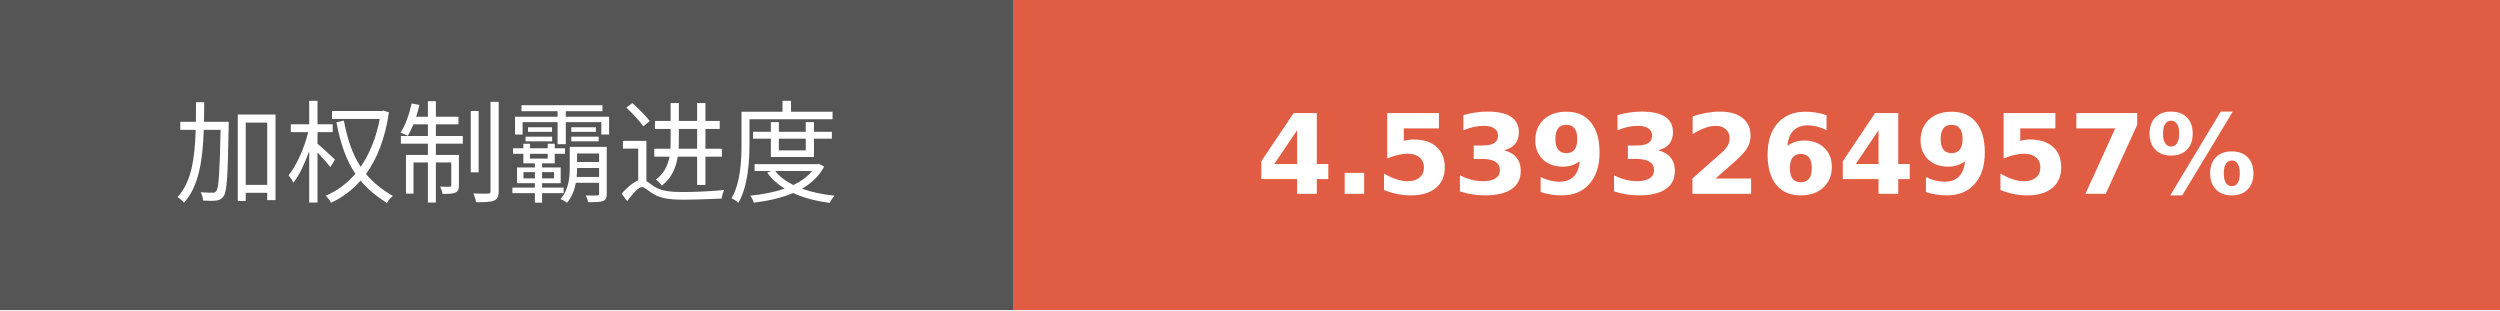
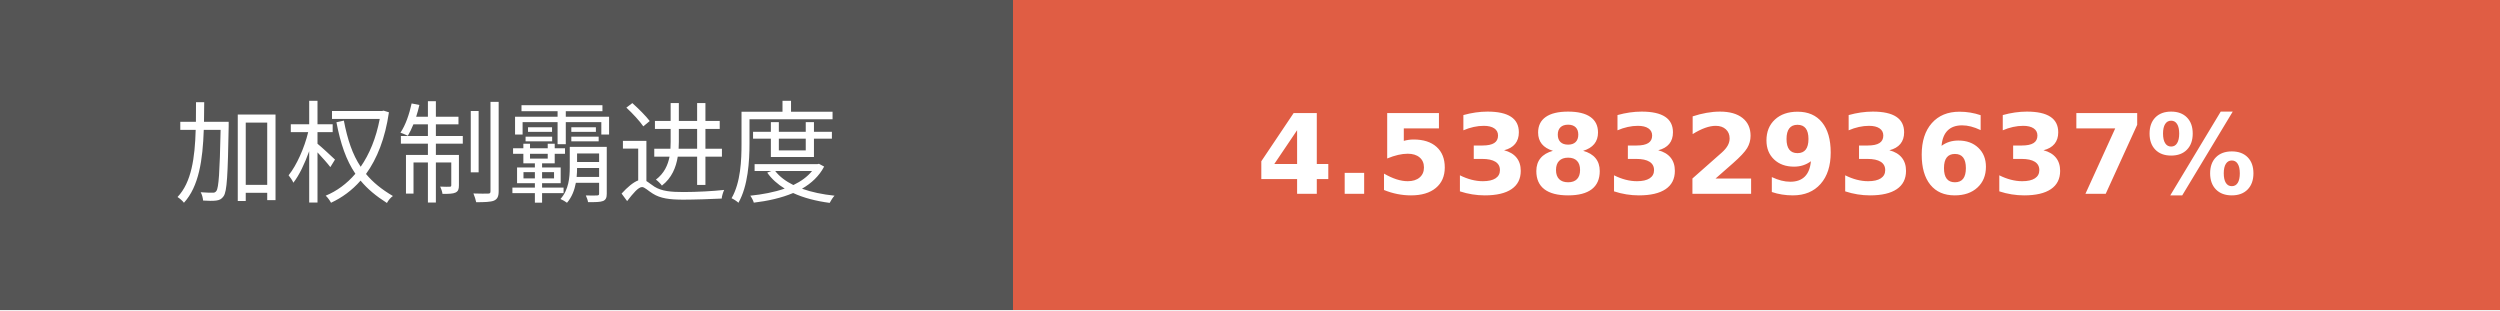
- <svg xmlns="http://www.w3.org/2000/svg" width="225.75" height="28" role="img" aria-label="加权制霸进度: 4.5393264957%">
+ <svg xmlns="http://www.w3.org/2000/svg" width="225.75" height="28" role="img" aria-label="加权制霸进度: 4.5383293637%">
  <g shape-rendering="crispEdges">
    <rect width="91.5" height="28" fill="#555" />
    <rect x="91.5" width="134.25" height="28" fill="#e05d44" />
  </g>
  <g fill="#fff" text-anchor="middle" font-family="Verdana,Geneva,DejaVu Sans,sans-serif" text-rendering="geometricPrecision" font-size="100">
    <text transform="scale(.1)" x="457.5" y="175" textLength="675" fill="#fff">加权制霸进度</text>
-     <text transform="scale(.1)" x="1586.25" y="175" textLength="1102.5" fill="#fff" font-weight="bold">4.5393264957%</text>
+     <text transform="scale(.1)" x="1586.25" y="175" textLength="1102.5" fill="#fff" font-weight="bold">4.5383293637%</text>
  </g>
</svg>
